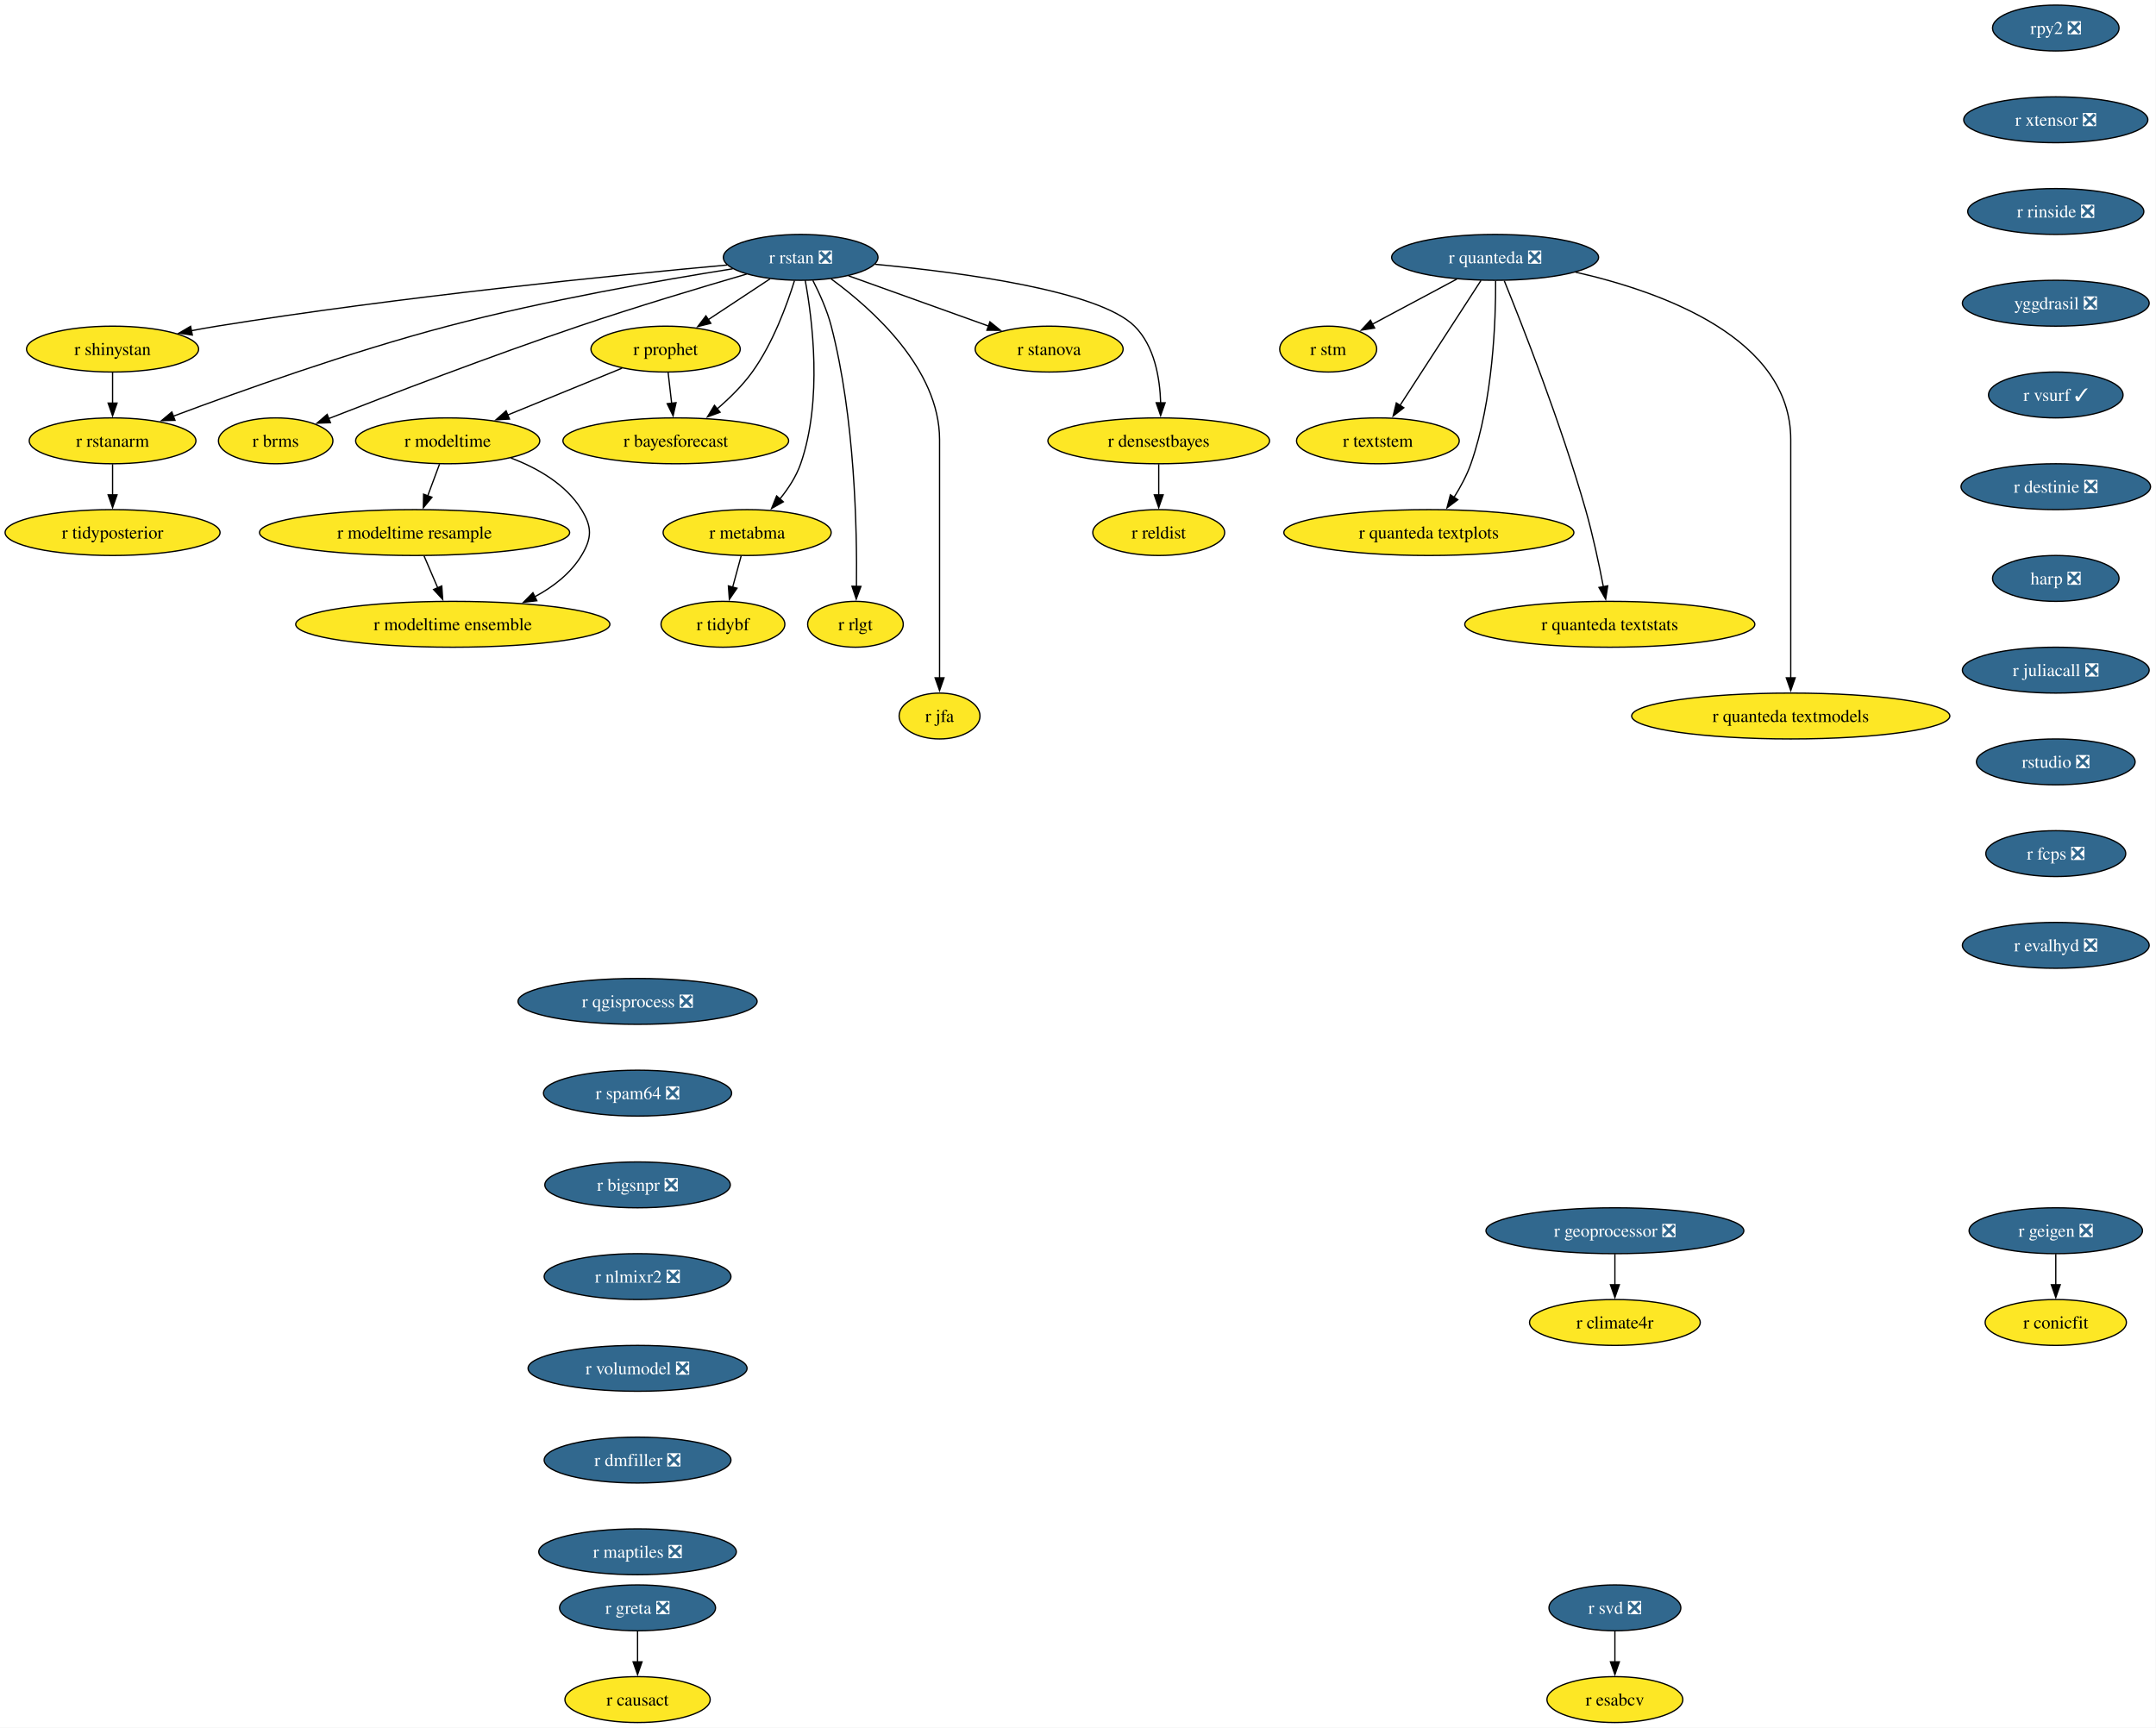
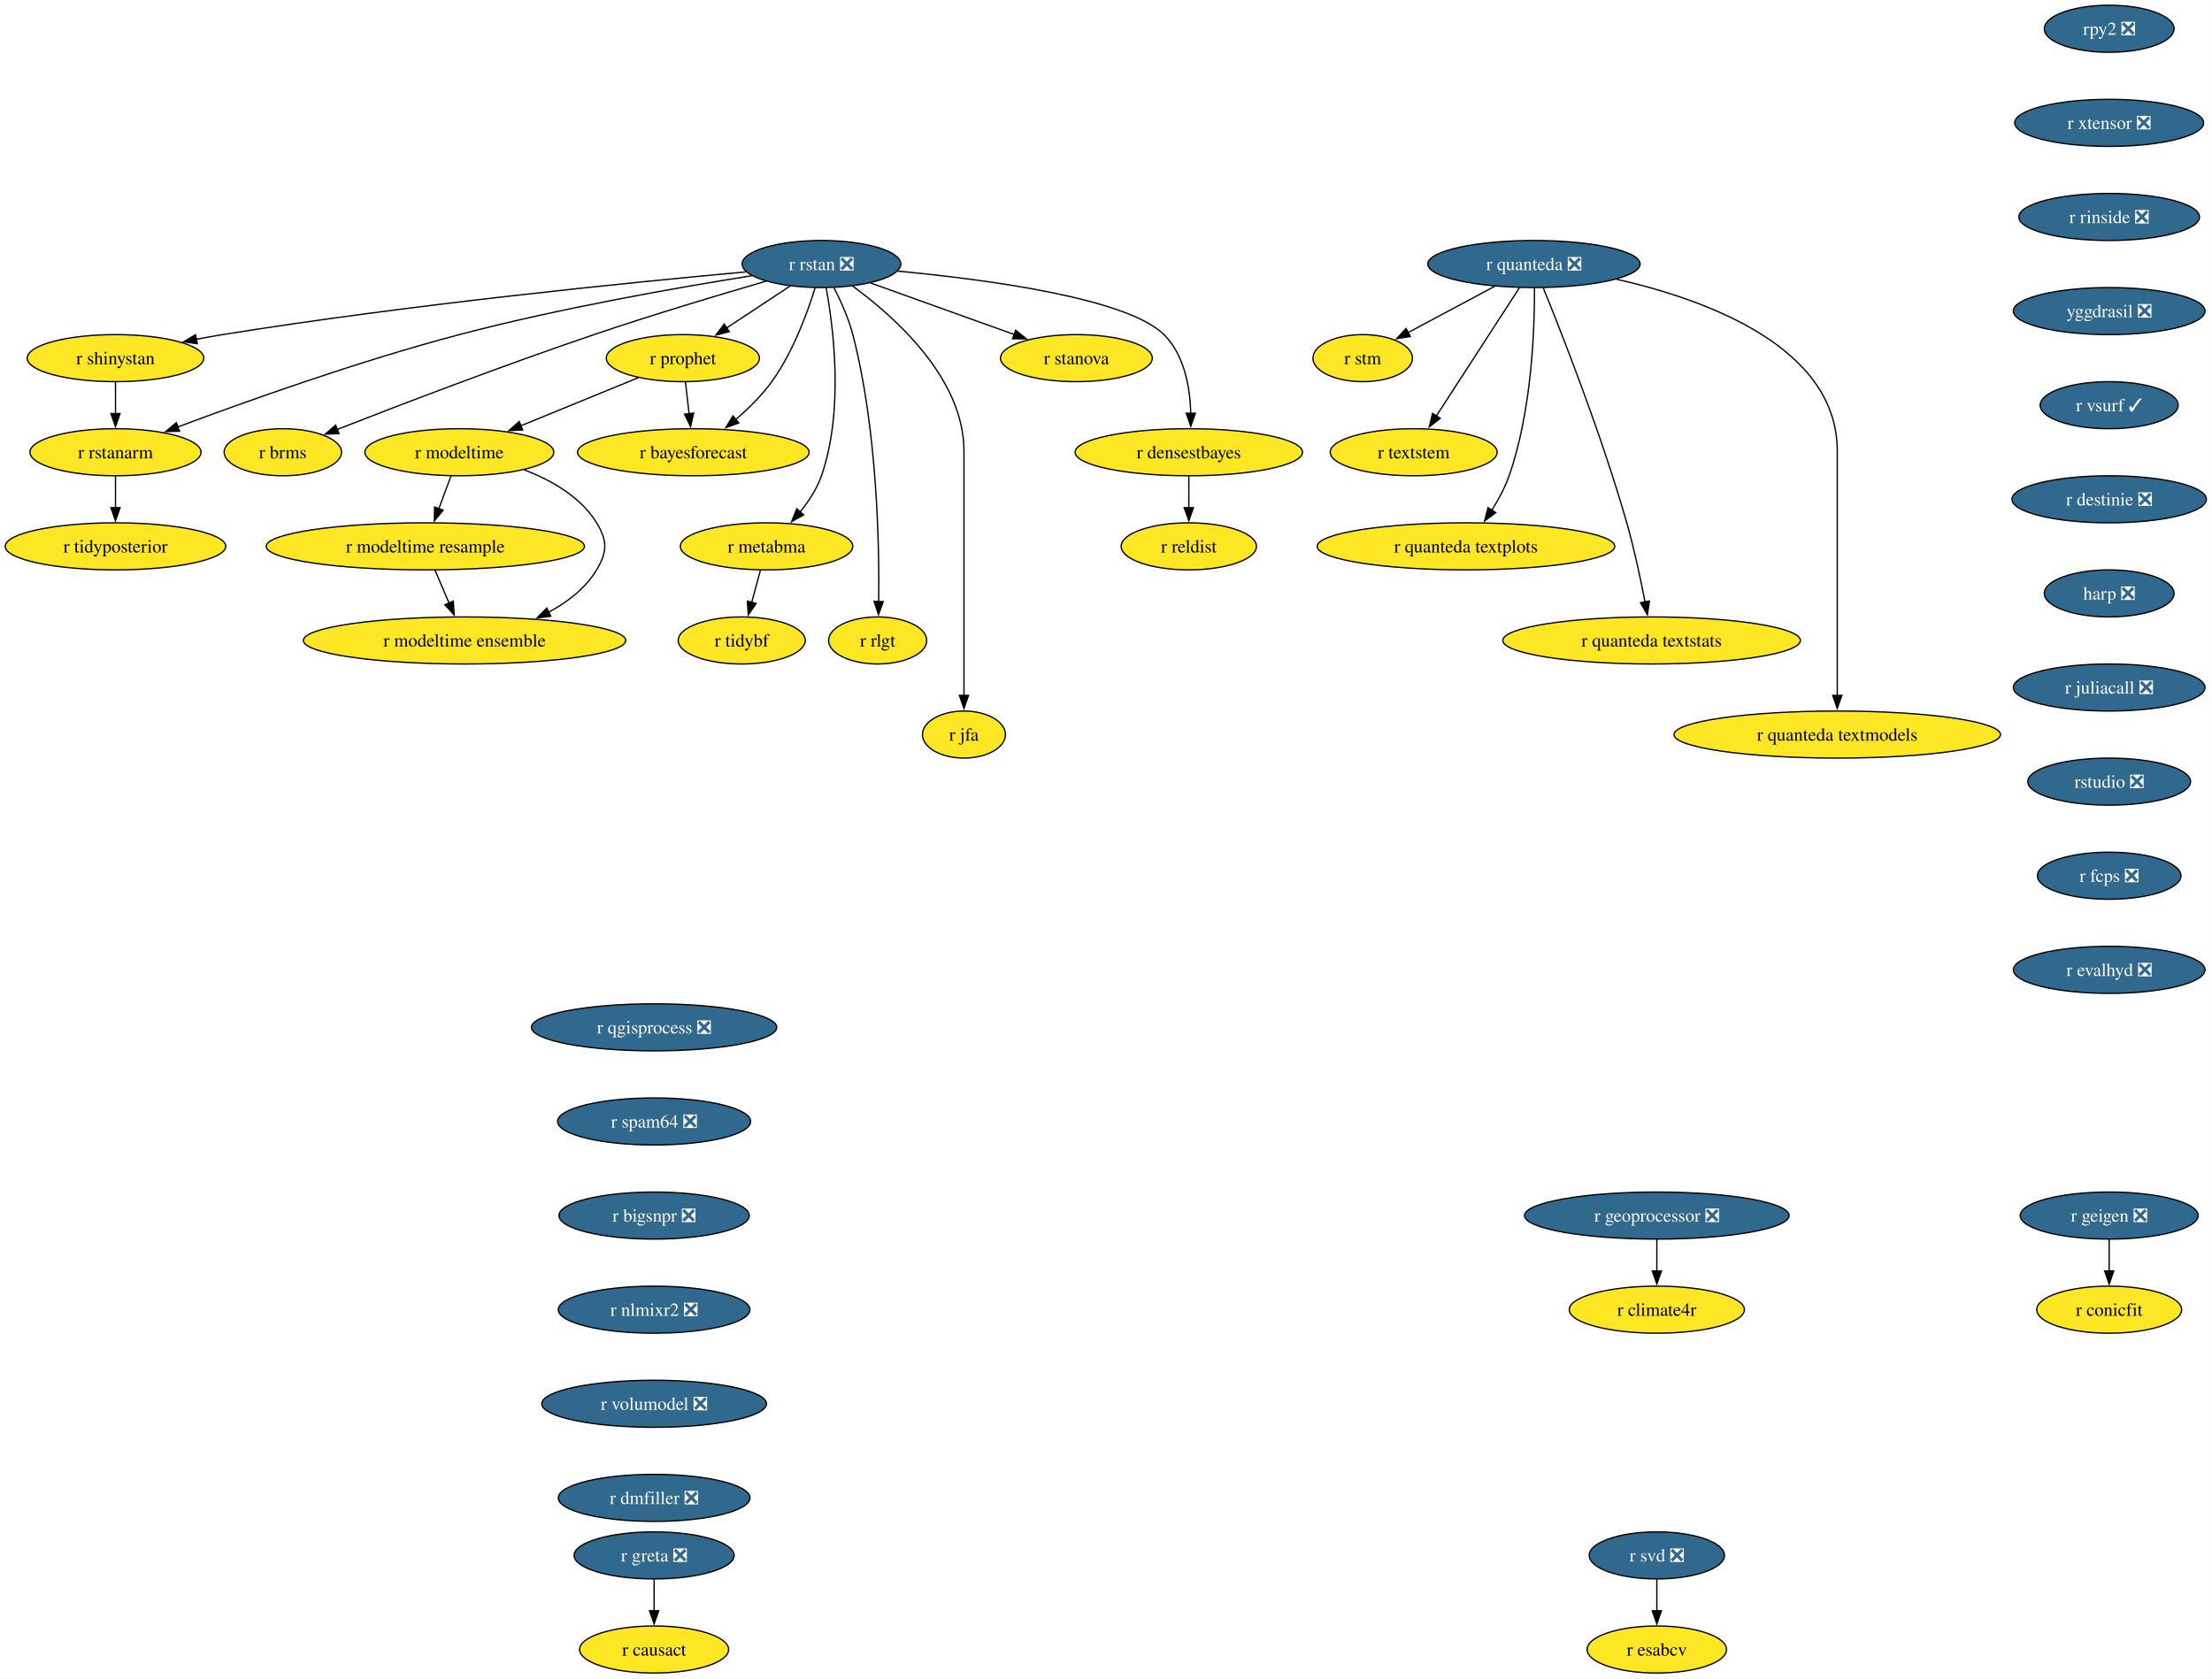
- <svg xmlns="http://www.w3.org/2000/svg" xmlns:xlink="http://www.w3.org/1999/xlink" width="1692pt" height="1356pt" viewBox="0.00 0.00 1692.00 1356.00">
-   <g id="graph0" class="graph" transform="scale(1 1) rotate(0) translate(4 1352)">
-     <polygon fill="white" stroke="none" points="-4,4 -4,-1352 1687.71,-1352 1687.71,4 -4,4" />
+ <svg xmlns="http://www.w3.org/2000/svg" xmlns:xlink="http://www.w3.org/1999/xlink" width="1692pt" height="1284pt" viewBox="0.00 0.00 1692.00 1284.00">
+   <g id="graph0" class="graph" transform="scale(1 1) rotate(0) translate(4 1280)">
+     <polygon fill="white" stroke="none" points="-4,4 -4,-1280 1687.71,-1280 1687.71,4 -4,4" />
    <g id="node1" class="node">
      <g id="a_node1">
        <a xlink:href="https://github.com/conda-forge/r-rstan-feedstock/pull/40" xlink:title="r rstan ❎">
-           <ellipse fill="#31688e" stroke="black" cx="624.35" cy="-1150" rx="60.68" ry="18" />
-           <text xml:space="preserve" text-anchor="middle" x="624.35" y="-1145.33" font-family="Times,serif" font-size="14.00" fill="white">r rstan ❎</text>
+           <ellipse fill="#31688e" stroke="black" cx="624.35" cy="-1078" rx="60.68" ry="18" />
+           <text xml:space="preserve" text-anchor="middle" x="624.35" y="-1073.33" font-family="Times,serif" font-size="14.00" fill="white">r rstan ❎</text>
        </a>
      </g>
    </g>
    <g id="node2" class="node">
      <g id="a_node2">
        <a xlink:href="https://github.com/conda-forge/r-shinystan-feedstock" xlink:title="r shinystan">
-           <ellipse fill="#fde725" stroke="black" cx="84.35" cy="-1078" rx="67.52" ry="18" />
-           <text xml:space="preserve" text-anchor="middle" x="84.35" y="-1073.33" font-family="Times,serif" font-size="14.00">r shinystan</text>
+           <ellipse fill="#fde725" stroke="black" cx="84.35" cy="-1006" rx="67.52" ry="18" />
+           <text xml:space="preserve" text-anchor="middle" x="84.35" y="-1001.33" font-family="Times,serif" font-size="14.00">r shinystan</text>
        </a>
      </g>
    </g>
    <g id="edge1" class="edge">
-       <path fill="none" stroke="black" d="M566.65,-1143.99C479.58,-1136.05 309.58,-1119.09 166.35,-1096 159.67,-1094.92 152.7,-1093.67 145.77,-1092.35" />
-       <polygon fill="black" stroke="black" points="146.94,-1089.01 136.45,-1090.52 145.59,-1095.88 146.94,-1089.01" />
+       <path fill="none" stroke="black" d="M566.65,-1071.99C479.58,-1064.05 309.58,-1047.09 166.35,-1024 159.67,-1022.92 152.7,-1021.67 145.77,-1020.35" />
+       <polygon fill="black" stroke="black" points="146.94,-1017.01 136.45,-1018.52 145.59,-1023.88 146.94,-1017.01" />
    </g>
    <g id="node3" class="node">
      <g id="a_node3">
        <a xlink:href="https://github.com/conda-forge/r-rstanarm-feedstock" xlink:title="r rstanarm">
-           <ellipse fill="#fde725" stroke="black" cx="84.35" cy="-1006" rx="65.41" ry="18" />
-           <text xml:space="preserve" text-anchor="middle" x="84.35" y="-1001.33" font-family="Times,serif" font-size="14.00">r rstanarm</text>
+           <ellipse fill="#fde725" stroke="black" cx="84.35" cy="-934" rx="65.41" ry="18" />
+           <text xml:space="preserve" text-anchor="middle" x="84.35" y="-929.33" font-family="Times,serif" font-size="14.00">r rstanarm</text>
        </a>
      </g>
    </g>
    <g id="edge2" class="edge">
-       <path fill="none" stroke="black" d="M571.02,-1141.03C514.88,-1132.12 424.17,-1116.24 347.35,-1096 270.76,-1075.82 184.14,-1044.88 131.92,-1025.3" />
-       <polygon fill="black" stroke="black" points="133.33,-1022.09 122.73,-1021.84 130.86,-1028.64 133.33,-1022.09" />
+       <path fill="none" stroke="black" d="M571.02,-1069.03C514.88,-1060.12 424.17,-1044.24 347.35,-1024 270.76,-1003.82 184.14,-972.88 131.92,-953.3" />
+       <polygon fill="black" stroke="black" points="133.33,-950.09 122.73,-949.84 130.86,-956.64 133.33,-950.09" />
    </g>
    <g id="node4" class="node">
      <g id="a_node4">
        <a xlink:href="https://github.com/conda-forge/r-brms-feedstock" xlink:title="r brms">
-           <ellipse fill="#fde725" stroke="black" cx="212.35" cy="-1006" rx="44.9" ry="18" />
-           <text xml:space="preserve" text-anchor="middle" x="212.35" y="-1001.33" font-family="Times,serif" font-size="14.00">r brms</text>
+           <ellipse fill="#fde725" stroke="black" cx="212.35" cy="-934" rx="44.9" ry="18" />
+           <text xml:space="preserve" text-anchor="middle" x="212.35" y="-929.33" font-family="Times,serif" font-size="14.00">r brms</text>
        </a>
      </g>
    </g>
    <g id="edge3" class="edge">
-       <path fill="none" stroke="black" d="M581.93,-1136.88C546.55,-1126.58 494.92,-1111.1 450.35,-1096 380.78,-1072.42 301.01,-1041.86 253.75,-1023.37" />
-       <polygon fill="black" stroke="black" points="255.32,-1020.23 244.73,-1019.84 252.76,-1026.75 255.32,-1020.23" />
+       <path fill="none" stroke="black" d="M581.93,-1064.88C546.55,-1054.58 494.92,-1039.1 450.35,-1024 380.78,-1000.42 301.01,-969.86 253.75,-951.37" />
+       <polygon fill="black" stroke="black" points="255.32,-948.23 244.73,-947.84 252.76,-954.75 255.32,-948.23" />
    </g>
    <g id="node5" class="node">
      <g id="a_node5">
        <a xlink:href="https://github.com/conda-forge/r-prophet-feedstock" xlink:title="r prophet">
-           <ellipse fill="#fde725" stroke="black" cx="518.35" cy="-1078" rx="58.57" ry="18" />
-           <text xml:space="preserve" text-anchor="middle" x="518.35" y="-1073.33" font-family="Times,serif" font-size="14.00">r prophet</text>
+           <ellipse fill="#fde725" stroke="black" cx="518.35" cy="-1006" rx="58.57" ry="18" />
+           <text xml:space="preserve" text-anchor="middle" x="518.35" y="-1001.33" font-family="Times,serif" font-size="14.00">r prophet</text>
        </a>
      </g>
    </g>
    <g id="edge4" class="edge">
-       <path fill="none" stroke="black" d="M600.3,-1133.12C585.93,-1123.63 567.47,-1111.44 551.71,-1101.03" />
-       <polygon fill="black" stroke="black" points="553.85,-1098.25 543.57,-1095.66 549.99,-1104.09 553.85,-1098.25" />
+       <path fill="none" stroke="black" d="M600.3,-1061.12C585.93,-1051.63 567.47,-1039.44 551.71,-1029.03" />
+       <polygon fill="black" stroke="black" points="553.85,-1026.25 543.57,-1023.66 549.99,-1032.09 553.85,-1026.25" />
    </g>
    <g id="node6" class="node">
      <g id="a_node6">
        <a xlink:href="https://github.com/conda-forge/r-metabma-feedstock" xlink:title="r metabma">
-           <ellipse fill="#fde725" stroke="black" cx="582.35" cy="-934" rx="65.94" ry="18" />
-           <text xml:space="preserve" text-anchor="middle" x="582.35" y="-929.33" font-family="Times,serif" font-size="14.00">r metabma</text>
+           <ellipse fill="#fde725" stroke="black" cx="582.35" cy="-862" rx="65.94" ry="18" />
+           <text xml:space="preserve" text-anchor="middle" x="582.35" y="-857.33" font-family="Times,serif" font-size="14.00">r metabma</text>
        </a>
      </g>
    </g>
    <g id="edge5" class="edge">
-       <path fill="none" stroke="black" d="M627.92,-1131.94C633.45,-1101.87 641.72,-1037.89 624.35,-988 620.87,-978.01 614.64,-968.49 608.03,-960.34" />
-       <polygon fill="black" stroke="black" points="610.74,-958.13 601.52,-952.91 605.48,-962.74 610.74,-958.13" />
+       <path fill="none" stroke="black" d="M627.92,-1059.94C633.45,-1029.87 641.72,-965.89 624.35,-916 620.87,-906.01 614.64,-896.49 608.03,-888.34" />
+       <polygon fill="black" stroke="black" points="610.74,-886.13 601.52,-880.91 605.48,-890.74 610.74,-886.13" />
    </g>
    <g id="node7" class="node">
      <g id="a_node7">
        <a xlink:href="https://github.com/conda-forge/r-rlgt-feedstock" xlink:title="r rlgt">
-           <ellipse fill="#fde725" stroke="black" cx="667.35" cy="-862" rx="37.53" ry="18" />
-           <text xml:space="preserve" text-anchor="middle" x="667.35" y="-857.33" font-family="Times,serif" font-size="14.00">r rlgt</text>
+           <ellipse fill="#fde725" stroke="black" cx="667.35" cy="-790" rx="37.53" ry="18" />
+           <text xml:space="preserve" text-anchor="middle" x="667.35" y="-785.33" font-family="Times,serif" font-size="14.00">r rlgt</text>
        </a>
      </g>
    </g>
    <g id="edge6" class="edge">
-       <path fill="none" stroke="black" d="M633.92,-1131.89C639.11,-1121.77 645.11,-1108.52 648.35,-1096 666.95,-1024.17 668.67,-936.11 668.14,-891.63" />
-       <polygon fill="black" stroke="black" points="671.64,-891.74 667.97,-881.8 664.64,-891.86 671.64,-891.74" />
+       <path fill="none" stroke="black" d="M633.92,-1059.89C639.11,-1049.77 645.11,-1036.52 648.35,-1024 666.95,-952.17 668.67,-864.11 668.14,-819.63" />
+       <polygon fill="black" stroke="black" points="671.64,-819.74 667.97,-809.8 664.64,-819.86 671.64,-819.74" />
    </g>
    <g id="node8" class="node">
      <g id="a_node8">
        <a xlink:href="https://github.com/conda-forge/r-bayesforecast-feedstock" xlink:title="r bayesforecast">
-           <ellipse fill="#fde725" stroke="black" cx="526.35" cy="-1006" rx="88.56" ry="18" />
-           <text xml:space="preserve" text-anchor="middle" x="526.35" y="-1001.33" font-family="Times,serif" font-size="14.00">r bayesforecast</text>
+           <ellipse fill="#fde725" stroke="black" cx="526.35" cy="-934" rx="88.56" ry="18" />
+           <text xml:space="preserve" text-anchor="middle" x="526.35" y="-929.33" font-family="Times,serif" font-size="14.00">r bayesforecast</text>
        </a>
      </g>
    </g>
    <g id="edge7" class="edge">
-       <path fill="none" stroke="black" d="M619.51,-1131.78C613.68,-1112.95 602.58,-1082.47 586.35,-1060 578.69,-1049.39 568.55,-1039.41 558.78,-1031.04" />
-       <polygon fill="black" stroke="black" points="561.12,-1028.43 551.18,-1024.79 556.68,-1033.84 561.12,-1028.43" />
+       <path fill="none" stroke="black" d="M619.51,-1059.78C613.68,-1040.95 602.58,-1010.47 586.35,-988 578.69,-977.39 568.55,-967.41 558.78,-959.04" />
+       <polygon fill="black" stroke="black" points="561.12,-956.43 551.18,-952.79 556.68,-961.84 561.12,-956.43" />
    </g>
    <g id="node9" class="node">
      <g id="a_node9">
        <a xlink:href="https://github.com/conda-forge/r-jfa-feedstock" xlink:title="r jfa">
-           <ellipse fill="#fde725" stroke="black" cx="733.35" cy="-790" rx="31.74" ry="18" />
-           <text xml:space="preserve" text-anchor="middle" x="733.35" y="-785.33" font-family="Times,serif" font-size="14.00">r jfa</text>
+           <ellipse fill="#fde725" stroke="black" cx="733.35" cy="-718" rx="31.74" ry="18" />
+           <text xml:space="preserve" text-anchor="middle" x="733.35" y="-713.33" font-family="Times,serif" font-size="14.00">r jfa</text>
        </a>
      </g>
    </g>
    <g id="edge8" class="edge">
-       <path fill="none" stroke="black" d="M648.27,-1133.09C680.36,-1109.63 733.35,-1062.47 733.35,-1007 733.35,-1007 733.35,-1007 733.35,-933 733.35,-893.74 733.35,-848.38 733.35,-819.69" />
-       <polygon fill="black" stroke="black" points="736.85,-820 733.35,-810 729.85,-820 736.85,-820" />
+       <path fill="none" stroke="black" d="M648.27,-1061.09C680.36,-1037.63 733.35,-990.47 733.35,-935 733.35,-935 733.35,-935 733.35,-861 733.35,-821.74 733.35,-776.38 733.35,-747.69" />
+       <polygon fill="black" stroke="black" points="736.85,-748 733.35,-738 729.85,-748 736.85,-748" />
    </g>
    <g id="node10" class="node">
      <g id="a_node10">
        <a xlink:href="https://github.com/conda-forge/r-stanova-feedstock" xlink:title="r stanova">
-           <ellipse fill="#fde725" stroke="black" cx="819.35" cy="-1078" rx="58.05" ry="18" />
-           <text xml:space="preserve" text-anchor="middle" x="819.35" y="-1073.33" font-family="Times,serif" font-size="14.00">r stanova</text>
+           <ellipse fill="#fde725" stroke="black" cx="819.35" cy="-1006" rx="58.05" ry="18" />
+           <text xml:space="preserve" text-anchor="middle" x="819.35" y="-1001.33" font-family="Times,serif" font-size="14.00">r stanova</text>
        </a>
      </g>
    </g>
    <g id="edge9" class="edge">
-       <path fill="none" stroke="black" d="M661.95,-1135.5C693.31,-1124.25 738.16,-1108.15 771.97,-1096.01" />
-       <polygon fill="black" stroke="black" points="772.88,-1099.4 781.11,-1092.73 770.51,-1092.81 772.88,-1099.4" />
+       <path fill="none" stroke="black" d="M661.95,-1063.5C693.31,-1052.25 738.16,-1036.15 771.97,-1024.01" />
+       <polygon fill="black" stroke="black" points="772.88,-1027.4 781.11,-1020.73 770.51,-1020.81 772.88,-1027.4" />
    </g>
    <g id="node11" class="node">
      <g id="a_node11">
        <a xlink:href="https://github.com/conda-forge/r-densestbayes-feedstock" xlink:title="r densestbayes">
-           <ellipse fill="#fde725" stroke="black" cx="905.35" cy="-1006" rx="86.98" ry="18" />
-           <text xml:space="preserve" text-anchor="middle" x="905.35" y="-1001.33" font-family="Times,serif" font-size="14.00">r densestbayes</text>
+           <ellipse fill="#fde725" stroke="black" cx="905.35" cy="-934" rx="86.98" ry="18" />
+           <text xml:space="preserve" text-anchor="middle" x="905.35" y="-929.33" font-family="Times,serif" font-size="14.00">r densestbayes</text>
        </a>
      </g>
    </g>
    <g id="edge10" class="edge">
-       <path fill="none" stroke="black" d="M682.79,-1144.55C751.04,-1138.14 858.19,-1123.87 886.35,-1096 902.07,-1080.45 906.28,-1055.3 906.87,-1035.7" />
-       <polygon fill="black" stroke="black" points="910.37,-1035.85 906.84,-1025.86 903.37,-1035.87 910.37,-1035.85" />
+       <path fill="none" stroke="black" d="M682.79,-1072.55C751.04,-1066.14 858.19,-1051.87 886.35,-1024 902.07,-1008.45 906.28,-983.3 906.87,-963.7" />
+       <polygon fill="black" stroke="black" points="910.37,-963.85 906.84,-953.86 903.37,-963.87 910.37,-963.85" />
    </g>
    <g id="edge11" class="edge">
-       <path fill="none" stroke="black" d="M84.35,-1059.7C84.35,-1052.41 84.35,-1043.73 84.35,-1035.54" />
-       <polygon fill="black" stroke="black" points="87.85,-1035.62 84.35,-1025.62 80.85,-1035.62 87.85,-1035.62" />
+       <path fill="none" stroke="black" d="M84.35,-987.7C84.35,-980.41 84.35,-971.73 84.35,-963.54" />
+       <polygon fill="black" stroke="black" points="87.85,-963.62 84.35,-953.62 80.85,-963.62 87.85,-963.62" />
    </g>
    <g id="node12" class="node">
      <g id="a_node12">
        <a xlink:href="https://github.com/conda-forge/r-tidyposterior-feedstock" xlink:title="r tidyposterior">
-           <ellipse fill="#fde725" stroke="black" cx="84.35" cy="-934" rx="84.35" ry="18" />
-           <text xml:space="preserve" text-anchor="middle" x="84.35" y="-929.33" font-family="Times,serif" font-size="14.00">r tidyposterior</text>
+           <ellipse fill="#fde725" stroke="black" cx="84.35" cy="-862" rx="84.35" ry="18" />
+           <text xml:space="preserve" text-anchor="middle" x="84.35" y="-857.33" font-family="Times,serif" font-size="14.00">r tidyposterior</text>
        </a>
      </g>
    </g>
    <g id="edge12" class="edge">
-       <path fill="none" stroke="black" d="M84.35,-987.7C84.35,-980.41 84.35,-971.73 84.35,-963.54" />
-       <polygon fill="black" stroke="black" points="87.85,-963.62 84.35,-953.62 80.85,-963.62 87.85,-963.62" />
+       <path fill="none" stroke="black" d="M84.35,-915.7C84.35,-908.41 84.35,-899.73 84.35,-891.54" />
+       <polygon fill="black" stroke="black" points="87.85,-891.62 84.35,-881.62 80.85,-891.62 87.85,-891.62" />
    </g>
    <g id="edge13" class="edge">
-       <path fill="none" stroke="black" d="M520.33,-1059.7C521.16,-1052.41 522.16,-1043.73 523.09,-1035.54" />
-       <polygon fill="black" stroke="black" points="526.57,-1035.94 524.23,-1025.61 519.61,-1035.15 526.57,-1035.94" />
+       <path fill="none" stroke="black" d="M520.33,-987.7C521.16,-980.41 522.16,-971.73 523.09,-963.54" />
+       <polygon fill="black" stroke="black" points="526.57,-963.94 524.23,-953.61 519.61,-963.15 526.57,-963.94" />
    </g>
    <g id="node13" class="node">
      <g id="a_node13">
        <a xlink:href="https://github.com/conda-forge/r-modeltime-feedstock" xlink:title="r modeltime">
-           <ellipse fill="#fde725" stroke="black" cx="347.35" cy="-1006" rx="72.25" ry="18" />
-           <text xml:space="preserve" text-anchor="middle" x="347.35" y="-1001.33" font-family="Times,serif" font-size="14.00">r modeltime</text>
+           <ellipse fill="#fde725" stroke="black" cx="347.35" cy="-934" rx="72.25" ry="18" />
+           <text xml:space="preserve" text-anchor="middle" x="347.35" y="-929.33" font-family="Times,serif" font-size="14.00">r modeltime</text>
        </a>
      </g>
    </g>
    <g id="edge14" class="edge">
-       <path fill="none" stroke="black" d="M484.16,-1063C458.41,-1052.46 422.79,-1037.88 394.36,-1026.24" />
-       <polygon fill="black" stroke="black" points="395.83,-1023.06 385.25,-1022.51 393.18,-1029.54 395.83,-1023.06" />
+       <path fill="none" stroke="black" d="M484.16,-991C458.41,-980.46 422.79,-965.88 394.36,-954.24" />
+       <polygon fill="black" stroke="black" points="395.83,-951.06 385.25,-950.51 393.18,-957.54 395.83,-951.06" />
    </g>
    <g id="node14" class="node">
      <g id="a_node14">
        <a xlink:href="https://github.com/conda-forge/r-tidybf-feedstock" xlink:title="r tidybf">
-           <ellipse fill="#fde725" stroke="black" cx="563.35" cy="-862" rx="48.58" ry="18" />
-           <text xml:space="preserve" text-anchor="middle" x="563.35" y="-857.33" font-family="Times,serif" font-size="14.00">r tidybf</text>
+           <ellipse fill="#fde725" stroke="black" cx="563.35" cy="-790" rx="48.58" ry="18" />
+           <text xml:space="preserve" text-anchor="middle" x="563.35" y="-785.33" font-family="Times,serif" font-size="14.00">r tidybf</text>
        </a>
      </g>
    </g>
    <g id="edge15" class="edge">
-       <path fill="none" stroke="black" d="M577.66,-915.7C575.63,-908.24 573.21,-899.32 570.94,-890.97" />
-       <polygon fill="black" stroke="black" points="574.39,-890.3 568.39,-881.57 567.63,-892.13 574.39,-890.3" />
+       <path fill="none" stroke="black" d="M577.66,-843.7C575.63,-836.24 573.21,-827.32 570.94,-818.97" />
+       <polygon fill="black" stroke="black" points="574.39,-818.3 568.39,-809.57 567.63,-820.13 574.39,-818.3" />
    </g>
    <g id="node15" class="node">
      <g id="a_node15">
        <a xlink:href="https://github.com/conda-forge/r-reldist-feedstock" xlink:title="r reldist">
-           <ellipse fill="#fde725" stroke="black" cx="905.35" cy="-934" rx="51.74" ry="18" />
-           <text xml:space="preserve" text-anchor="middle" x="905.35" y="-929.33" font-family="Times,serif" font-size="14.00">r reldist</text>
+           <ellipse fill="#fde725" stroke="black" cx="905.35" cy="-862" rx="51.74" ry="18" />
+           <text xml:space="preserve" text-anchor="middle" x="905.35" y="-857.33" font-family="Times,serif" font-size="14.00">r reldist</text>
        </a>
      </g>
    </g>
    <g id="edge16" class="edge">
-       <path fill="none" stroke="black" d="M905.35,-987.7C905.35,-980.41 905.35,-971.73 905.35,-963.54" />
-       <polygon fill="black" stroke="black" points="908.85,-963.62 905.35,-953.62 901.85,-963.62 908.85,-963.62" />
+       <path fill="none" stroke="black" d="M905.35,-915.7C905.35,-908.41 905.35,-899.73 905.35,-891.54" />
+       <polygon fill="black" stroke="black" points="908.85,-891.62 905.35,-881.62 901.85,-891.62 908.85,-891.62" />
    </g>
    <g id="node30" class="node">
      <g id="a_node30">
        <a xlink:href="https://github.com/conda-forge/r-modeltime.resample-feedstock" xlink:title="r modeltime resample">
-           <ellipse fill="#fde725" stroke="black" cx="321.35" cy="-934" rx="121.71" ry="18" />
-           <text xml:space="preserve" text-anchor="middle" x="321.35" y="-929.33" font-family="Times,serif" font-size="14.00">r modeltime resample</text>
+           <ellipse fill="#fde725" stroke="black" cx="321.35" cy="-862" rx="121.71" ry="18" />
+           <text xml:space="preserve" text-anchor="middle" x="321.35" y="-857.33" font-family="Times,serif" font-size="14.00">r modeltime resample</text>
        </a>
      </g>
    </g>
    <g id="edge27" class="edge">
-       <path fill="none" stroke="black" d="M340.93,-987.7C338.12,-980.15 334.77,-971.12 331.63,-962.68" />
-       <polygon fill="black" stroke="black" points="335,-961.68 328.23,-953.52 328.43,-964.12 335,-961.68" />
+       <path fill="none" stroke="black" d="M340.93,-915.7C338.12,-908.15 334.77,-899.12 331.63,-890.68" />
+       <polygon fill="black" stroke="black" points="335,-889.68 328.23,-881.52 328.43,-892.12 335,-889.68" />
    </g>
    <g id="node31" class="node">
      <g id="a_node31">
        <a xlink:href="https://github.com/conda-forge/r-modeltime.ensemble-feedstock" xlink:title="r modeltime ensemble">
-           <ellipse fill="#fde725" stroke="black" cx="351.35" cy="-862" rx="123.29" ry="18" />
-           <text xml:space="preserve" text-anchor="middle" x="351.35" y="-857.33" font-family="Times,serif" font-size="14.00">r modeltime ensemble</text>
+           <ellipse fill="#fde725" stroke="black" cx="351.35" cy="-790" rx="123.29" ry="18" />
+           <text xml:space="preserve" text-anchor="middle" x="351.35" y="-785.33" font-family="Times,serif" font-size="14.00">r modeltime ensemble</text>
        </a>
      </g>
    </g>
    <g id="edge28" class="edge">
-       <path fill="none" stroke="black" d="M396.9,-992.57C417.8,-984.61 440.1,-971.91 452.35,-952 460.74,-938.37 460.63,-929.69 452.35,-916 443.82,-901.89 430.15,-891.35 415.59,-883.55" />
-       <polygon fill="black" stroke="black" points="417.3,-880.49 406.78,-879.24 414.23,-886.78 417.3,-880.49" />
+       <path fill="none" stroke="black" d="M396.9,-920.57C417.8,-912.61 440.1,-899.91 452.35,-880 460.74,-866.37 460.63,-857.69 452.35,-844 443.82,-829.89 430.15,-819.35 415.59,-811.55" />
+       <polygon fill="black" stroke="black" points="417.3,-808.49 406.78,-807.24 414.23,-814.78 417.3,-808.49" />
    </g>
    <g id="node16" class="node">
      <g id="a_node16">
        <a xlink:href="https://github.com/conda-forge/r-svd-feedstock/pull/24" xlink:title="r svd ❎">
          <ellipse fill="#31688e" stroke="black" cx="1263.35" cy="-90" rx="51.74" ry="18" />
          <text xml:space="preserve" text-anchor="middle" x="1263.35" y="-85.33" font-family="Times,serif" font-size="14.00" fill="white">r svd ❎</text>
        </a>
      </g>
    </g>
    <g id="node17" class="node">
      <g id="a_node17">
        <a xlink:href="https://github.com/conda-forge/r-esabcv-feedstock" xlink:title="r esabcv">
          <ellipse fill="#fde725" stroke="black" cx="1263.35" cy="-18" rx="53.31" ry="18" />
          <text xml:space="preserve" text-anchor="middle" x="1263.35" y="-13.32" font-family="Times,serif" font-size="14.00">r esabcv</text>
        </a>
      </g>
    </g>
    <g id="edge17" class="edge">
      <path fill="none" stroke="black" d="M1263.35,-71.7C1263.35,-64.41 1263.35,-55.73 1263.35,-47.54" />
      <polygon fill="black" stroke="black" points="1266.85,-47.62 1263.35,-37.62 1259.85,-47.62 1266.85,-47.62" />
    </g>
    <g id="node18" class="node">
      <g id="a_node18">
        <a xlink:href="https://github.com/conda-forge/rpy2-feedstock/pull/140" xlink:title="rpy2 ❎">
-           <ellipse fill="#31688e" stroke="black" cx="1609.35" cy="-1330" rx="49.63" ry="18" />
-           <text xml:space="preserve" text-anchor="middle" x="1609.35" y="-1325.33" font-family="Times,serif" font-size="14.00" fill="white">rpy2 ❎</text>
+           <ellipse fill="#31688e" stroke="black" cx="1609.35" cy="-1258" rx="49.63" ry="18" />
+           <text xml:space="preserve" text-anchor="middle" x="1609.35" y="-1253.33" font-family="Times,serif" font-size="14.00" fill="white">rpy2 ❎</text>
        </a>
      </g>
    </g>
    <g id="node19" class="node">
      <g id="a_node19">
        <a xlink:href="https://github.com/conda-forge/r-xtensor-feedstock/pull/26" xlink:title="r xtensor ❎">
-           <ellipse fill="#31688e" stroke="black" cx="1609.35" cy="-1258" rx="72.25" ry="18" />
-           <text xml:space="preserve" text-anchor="middle" x="1609.35" y="-1253.33" font-family="Times,serif" font-size="14.00" fill="white">r xtensor ❎</text>
+           <ellipse fill="#31688e" stroke="black" cx="1609.35" cy="-1186" rx="72.25" ry="18" />
+           <text xml:space="preserve" text-anchor="middle" x="1609.35" y="-1181.33" font-family="Times,serif" font-size="14.00" fill="white">r xtensor ❎</text>
        </a>
      </g>
    </g>
    <g id="node28" class="node">
      <g id="a_node28">
        <a xlink:href="https://github.com/conda-forge/r-rinside-feedstock/pull/14" xlink:title="r rinside ❎">
-           <ellipse fill="#31688e" stroke="black" cx="1609.35" cy="-1186" rx="69.1" ry="18" />
-           <text xml:space="preserve" text-anchor="middle" x="1609.35" y="-1181.33" font-family="Times,serif" font-size="14.00" fill="white">r rinside ❎</text>
+           <ellipse fill="#31688e" stroke="black" cx="1609.35" cy="-1114" rx="69.1" ry="18" />
+           <text xml:space="preserve" text-anchor="middle" x="1609.35" y="-1109.33" font-family="Times,serif" font-size="14.00" fill="white">r rinside ❎</text>
        </a>
      </g>
    </g>
    <g id="node20" class="node">
      <g id="a_node20">
        <a xlink:href="https://github.com/conda-forge/r-geigen-feedstock/pull/14" xlink:title="r geigen ❎">
-           <ellipse fill="#31688e" stroke="black" cx="1609.35" cy="-386" rx="68.04" ry="18" />
-           <text xml:space="preserve" text-anchor="middle" x="1609.35" y="-381.32" font-family="Times,serif" font-size="14.00" fill="white">r geigen ❎</text>
+           <ellipse fill="#31688e" stroke="black" cx="1609.35" cy="-350" rx="68.04" ry="18" />
+           <text xml:space="preserve" text-anchor="middle" x="1609.35" y="-345.32" font-family="Times,serif" font-size="14.00" fill="white">r geigen ❎</text>
        </a>
      </g>
    </g>
    <g id="node21" class="node">
      <g id="a_node21">
        <a xlink:href="https://github.com/conda-forge/r-conicfit-feedstock" xlink:title="r conicfit">
-           <ellipse fill="#fde725" stroke="black" cx="1609.35" cy="-314" rx="55.42" ry="18" />
-           <text xml:space="preserve" text-anchor="middle" x="1609.35" y="-309.32" font-family="Times,serif" font-size="14.00">r conicfit</text>
+           <ellipse fill="#fde725" stroke="black" cx="1609.35" cy="-278" rx="55.42" ry="18" />
+           <text xml:space="preserve" text-anchor="middle" x="1609.35" y="-273.32" font-family="Times,serif" font-size="14.00">r conicfit</text>
        </a>
      </g>
    </g>
    <g id="edge19" class="edge">
-       <path fill="none" stroke="black" d="M1609.35,-367.7C1609.35,-360.41 1609.35,-351.73 1609.35,-343.54" />
-       <polygon fill="black" stroke="black" points="1612.85,-343.62 1609.35,-333.62 1605.85,-343.62 1612.85,-343.62" />
+       <path fill="none" stroke="black" d="M1609.35,-331.7C1609.35,-324.41 1609.35,-315.73 1609.35,-307.54" />
+       <polygon fill="black" stroke="black" points="1612.85,-307.62 1609.35,-297.62 1605.85,-307.62 1612.85,-307.62" />
    </g>
    <g id="node22" class="node">
      <g id="a_node22">
        <a xlink:href="https://github.com/conda-forge/r-quanteda-feedstock/pull/44" xlink:title="r quanteda ❎">
-           <ellipse fill="#31688e" stroke="black" cx="1169.35" cy="-1150" rx="81.2" ry="18" />
-           <text xml:space="preserve" text-anchor="middle" x="1169.35" y="-1145.33" font-family="Times,serif" font-size="14.00" fill="white">r quanteda ❎</text>
+           <ellipse fill="#31688e" stroke="black" cx="1169.35" cy="-1078" rx="81.2" ry="18" />
+           <text xml:space="preserve" text-anchor="middle" x="1169.35" y="-1073.33" font-family="Times,serif" font-size="14.00" fill="white">r quanteda ❎</text>
        </a>
      </g>
    </g>
    <g id="node23" class="node">
      <g id="a_node23">
        <a xlink:href="https://github.com/conda-forge/r-stm-feedstock" xlink:title="r stm">
-           <ellipse fill="#fde725" stroke="black" cx="1038.35" cy="-1078" rx="38.06" ry="18" />
-           <text xml:space="preserve" text-anchor="middle" x="1038.35" y="-1073.33" font-family="Times,serif" font-size="14.00">r stm</text>
+           <ellipse fill="#fde725" stroke="black" cx="1038.35" cy="-1006" rx="38.06" ry="18" />
+           <text xml:space="preserve" text-anchor="middle" x="1038.35" y="-1001.33" font-family="Times,serif" font-size="14.00">r stm</text>
        </a>
      </g>
    </g>
    <g id="edge20" class="edge">
-       <path fill="none" stroke="black" d="M1139.3,-1132.94C1119.52,-1122.37 1093.58,-1108.51 1072.95,-1097.49" />
-       <polygon fill="black" stroke="black" points="1074.81,-1094.51 1064.34,-1092.88 1071.51,-1100.68 1074.81,-1094.51" />
+       <path fill="none" stroke="black" d="M1139.3,-1060.94C1119.52,-1050.37 1093.58,-1036.51 1072.95,-1025.49" />
+       <polygon fill="black" stroke="black" points="1074.81,-1022.51 1064.34,-1020.88 1071.51,-1028.68 1074.81,-1022.51" />
    </g>
    <g id="node24" class="node">
      <g id="a_node24">
        <a xlink:href="https://github.com/conda-forge/r-textstem-feedstock" xlink:title="r textstem">
-           <ellipse fill="#fde725" stroke="black" cx="1077.35" cy="-1006" rx="63.84" ry="18" />
-           <text xml:space="preserve" text-anchor="middle" x="1077.35" y="-1001.33" font-family="Times,serif" font-size="14.00">r textstem</text>
+           <ellipse fill="#fde725" stroke="black" cx="1077.35" cy="-934" rx="63.84" ry="18" />
+           <text xml:space="preserve" text-anchor="middle" x="1077.35" y="-929.33" font-family="Times,serif" font-size="14.00">r textstem</text>
        </a>
      </g>
    </g>
    <g id="edge21" class="edge">
-       <path fill="none" stroke="black" d="M1158.26,-1131.87C1142.44,-1107.46 1113.26,-1062.43 1094.61,-1033.64" />
-       <polygon fill="black" stroke="black" points="1097.69,-1031.95 1089.31,-1025.46 1091.81,-1035.76 1097.69,-1031.95" />
+       <path fill="none" stroke="black" d="M1158.26,-1059.87C1142.44,-1035.46 1113.26,-990.43 1094.61,-961.64" />
+       <polygon fill="black" stroke="black" points="1097.69,-959.95 1089.31,-953.46 1091.81,-963.76 1097.69,-959.95" />
    </g>
    <g id="node25" class="node">
      <g id="a_node25">
        <a xlink:href="https://github.com/conda-forge/r-quanteda.textplots-feedstock" xlink:title="r quanteda textplots">
-           <ellipse fill="#fde725" stroke="black" cx="1117.35" cy="-934" rx="113.82" ry="18" />
-           <text xml:space="preserve" text-anchor="middle" x="1117.35" y="-929.33" font-family="Times,serif" font-size="14.00">r quanteda textplots</text>
+           <ellipse fill="#fde725" stroke="black" cx="1117.35" cy="-862" rx="113.82" ry="18" />
+           <text xml:space="preserve" text-anchor="middle" x="1117.35" y="-857.33" font-family="Times,serif" font-size="14.00">r quanteda textplots</text>
        </a>
      </g>
    </g>
    <g id="edge22" class="edge">
-       <path fill="none" stroke="black" d="M1169.75,-1131.53C1169.9,-1101.36 1167.86,-1037.93 1150.35,-988 1147.14,-978.84 1142.14,-969.6 1136.99,-961.46" />
-       <polygon fill="black" stroke="black" points="1140.06,-959.76 1131.59,-953.41 1134.25,-963.66 1140.06,-959.76" />
+       <path fill="none" stroke="black" d="M1169.75,-1059.53C1169.9,-1029.36 1167.86,-965.93 1150.35,-916 1147.14,-906.84 1142.14,-897.6 1136.99,-889.46" />
+       <polygon fill="black" stroke="black" points="1140.06,-887.76 1131.59,-881.41 1134.25,-891.66 1140.06,-887.76" />
    </g>
    <g id="node26" class="node">
      <g id="a_node26">
        <a xlink:href="https://github.com/conda-forge/r-quanteda.textstats-feedstock" xlink:title="r quanteda textstats">
-           <ellipse fill="#fde725" stroke="black" cx="1259.35" cy="-862" rx="113.82" ry="18" />
-           <text xml:space="preserve" text-anchor="middle" x="1259.35" y="-857.33" font-family="Times,serif" font-size="14.00">r quanteda textstats</text>
+           <ellipse fill="#fde725" stroke="black" cx="1259.35" cy="-790" rx="113.82" ry="18" />
+           <text xml:space="preserve" text-anchor="middle" x="1259.35" y="-785.33" font-family="Times,serif" font-size="14.00">r quanteda textstats</text>
        </a>
      </g>
    </g>
    <g id="edge23" class="edge">
-       <path fill="none" stroke="black" d="M1176.53,-1131.6C1190.36,-1097.58 1221.04,-1019.64 1240.35,-952 1246.06,-932 1250.92,-909.04 1254.3,-891.45" />
-       <polygon fill="black" stroke="black" points="1257.72,-892.19 1256.11,-881.72 1250.84,-890.91 1257.72,-892.19" />
+       <path fill="none" stroke="black" d="M1176.53,-1059.6C1190.36,-1025.58 1221.04,-947.64 1240.35,-880 1246.06,-860 1250.92,-837.04 1254.3,-819.45" />
+       <polygon fill="black" stroke="black" points="1257.72,-820.19 1256.11,-809.72 1250.84,-818.91 1257.72,-820.19" />
    </g>
    <g id="node27" class="node">
      <g id="a_node27">
        <a xlink:href="https://github.com/conda-forge/r-quanteda.textmodels-feedstock" xlink:title="r quanteda textmodels">
-           <ellipse fill="#fde725" stroke="black" cx="1401.35" cy="-790" rx="124.86" ry="18" />
-           <text xml:space="preserve" text-anchor="middle" x="1401.35" y="-785.33" font-family="Times,serif" font-size="14.00">r quanteda textmodels</text>
+           <ellipse fill="#fde725" stroke="black" cx="1401.35" cy="-718" rx="124.86" ry="18" />
+           <text xml:space="preserve" text-anchor="middle" x="1401.35" y="-713.33" font-family="Times,serif" font-size="14.00">r quanteda textmodels</text>
        </a>
      </g>
    </g>
    <g id="edge24" class="edge">
-       <path fill="none" stroke="black" d="M1232.44,-1138.39C1301.14,-1122.81 1401.35,-1086.45 1401.35,-1007 1401.35,-1007 1401.35,-1007 1401.35,-933 1401.35,-893.74 1401.35,-848.38 1401.35,-819.69" />
-       <polygon fill="black" stroke="black" points="1404.85,-820 1401.35,-810 1397.85,-820 1404.85,-820" />
+       <path fill="none" stroke="black" d="M1232.44,-1066.39C1301.14,-1050.81 1401.35,-1014.45 1401.35,-935 1401.35,-935 1401.35,-935 1401.35,-861 1401.35,-821.74 1401.35,-776.38 1401.35,-747.69" />
+       <polygon fill="black" stroke="black" points="1404.85,-748 1401.35,-738 1397.85,-748 1404.85,-748" />
    </g>
    <g id="node29" class="node">
      <g id="a_node29">
        <a xlink:href="https://github.com/conda-forge/yggdrasil-feedstock/pull/50" xlink:title="yggdrasil ❎">
-           <ellipse fill="#31688e" stroke="black" cx="1609.35" cy="-1114" rx="73.3" ry="18" />
-           <text xml:space="preserve" text-anchor="middle" x="1609.35" y="-1109.33" font-family="Times,serif" font-size="14.00" fill="white">yggdrasil ❎</text>
+           <ellipse fill="#31688e" stroke="black" cx="1609.35" cy="-1042" rx="73.3" ry="18" />
+           <text xml:space="preserve" text-anchor="middle" x="1609.35" y="-1037.33" font-family="Times,serif" font-size="14.00" fill="white">yggdrasil ❎</text>
        </a>
      </g>
    </g>
    <g id="node32" class="node">
      <g id="a_node32">
        <a xlink:href="https://github.com/conda-forge/r-vsurf-feedstock/pull/7" xlink:title="r vsurf ✓">
-           <ellipse fill="#31688e" stroke="black" cx="1609.35" cy="-1042" rx="52.79" ry="18" />
-           <text xml:space="preserve" text-anchor="middle" x="1609.35" y="-1037.33" font-family="Times,serif" font-size="14.00" fill="white">r vsurf ✓</text>
+           <ellipse fill="#31688e" stroke="black" cx="1609.35" cy="-970" rx="52.79" ry="18" />
+           <text xml:space="preserve" text-anchor="middle" x="1609.35" y="-965.33" font-family="Times,serif" font-size="14.00" fill="white">r vsurf ✓</text>
        </a>
      </g>
    </g>
    <g id="edge32" class="edge">
-       <path fill="none" stroke="black" d="M328.77,-915.7C332,-908.15 335.87,-899.12 339.49,-890.68" />
-       <polygon fill="black" stroke="black" points="342.7,-892.07 343.43,-881.5 336.27,-889.31 342.7,-892.07" />
+       <path fill="none" stroke="black" d="M328.77,-843.7C332,-836.15 335.87,-827.12 339.49,-818.68" />
+       <polygon fill="black" stroke="black" points="342.7,-820.07 343.43,-809.5 336.27,-817.31 342.7,-820.07" />
    </g>
    <g id="node33" class="node">
      <g id="a_node33">
        <a xlink:href="https://github.com/conda-forge/r-destinie-feedstock/pull/9" xlink:title="r destinie ❎">
-           <ellipse fill="#31688e" stroke="black" cx="1609.35" cy="-970" rx="74.36" ry="18" />
-           <text xml:space="preserve" text-anchor="middle" x="1609.35" y="-965.33" font-family="Times,serif" font-size="14.00" fill="white">r destinie ❎</text>
+           <ellipse fill="#31688e" stroke="black" cx="1609.35" cy="-898" rx="74.36" ry="18" />
+           <text xml:space="preserve" text-anchor="middle" x="1609.35" y="-893.33" font-family="Times,serif" font-size="14.00" fill="white">r destinie ❎</text>
        </a>
      </g>
    </g>
    <g id="node34" class="node">
      <g id="a_node34">
        <a xlink:href="https://github.com/conda-forge/harp-feedstock/pull/51" xlink:title="harp ❎">
-           <ellipse fill="#31688e" stroke="black" cx="1609.35" cy="-898" rx="49.63" ry="18" />
-           <text xml:space="preserve" text-anchor="middle" x="1609.35" y="-893.33" font-family="Times,serif" font-size="14.00" fill="white">harp ❎</text>
+           <ellipse fill="#31688e" stroke="black" cx="1609.35" cy="-826" rx="49.63" ry="18" />
+           <text xml:space="preserve" text-anchor="middle" x="1609.35" y="-821.33" font-family="Times,serif" font-size="14.00" fill="white">harp ❎</text>
        </a>
      </g>
    </g>
    <g id="node35" class="node">
      <g id="a_node35">
        <a xlink:href="https://github.com/conda-forge/r-juliacall-feedstock/pull/7" xlink:title="r juliacall ❎">
-           <ellipse fill="#31688e" stroke="black" cx="1609.35" cy="-826" rx="73.3" ry="18" />
-           <text xml:space="preserve" text-anchor="middle" x="1609.35" y="-821.33" font-family="Times,serif" font-size="14.00" fill="white">r juliacall ❎</text>
+           <ellipse fill="#31688e" stroke="black" cx="1609.35" cy="-754" rx="73.3" ry="18" />
+           <text xml:space="preserve" text-anchor="middle" x="1609.35" y="-749.33" font-family="Times,serif" font-size="14.00" fill="white">r juliacall ❎</text>
        </a>
      </g>
    </g>
    <g id="node36" class="node">
      <g id="a_node36">
        <a xlink:href="https://github.com/conda-forge/rstudio-feedstock/pull/45" xlink:title="rstudio ❎">
-           <ellipse fill="#31688e" stroke="black" cx="1609.35" cy="-754" rx="62.26" ry="18" />
-           <text xml:space="preserve" text-anchor="middle" x="1609.35" y="-749.33" font-family="Times,serif" font-size="14.00" fill="white">rstudio ❎</text>
+           <ellipse fill="#31688e" stroke="black" cx="1609.35" cy="-682" rx="62.26" ry="18" />
+           <text xml:space="preserve" text-anchor="middle" x="1609.35" y="-677.33" font-family="Times,serif" font-size="14.00" fill="white">rstudio ❎</text>
        </a>
      </g>
    </g>
    <g id="node37" class="node">
      <g id="a_node37">
        <a xlink:href="https://github.com/conda-forge/r-fcps-feedstock/pull/5" xlink:title="r fcps ❎">
-           <ellipse fill="#31688e" stroke="black" cx="1609.35" cy="-682" rx="54.89" ry="18" />
-           <text xml:space="preserve" text-anchor="middle" x="1609.35" y="-677.33" font-family="Times,serif" font-size="14.00" fill="white">r fcps ❎</text>
+           <ellipse fill="#31688e" stroke="black" cx="1609.35" cy="-610" rx="54.89" ry="18" />
+           <text xml:space="preserve" text-anchor="middle" x="1609.35" y="-605.33" font-family="Times,serif" font-size="14.00" fill="white">r fcps ❎</text>
        </a>
      </g>
    </g>
    <g id="node40" class="node">
      <g id="a_node40">
        <a xlink:href="https://github.com/conda-forge/r-evalhyd-feedstock/pull/7" xlink:title="r evalhyd ❎">
-           <ellipse fill="#31688e" stroke="black" cx="1609.35" cy="-610" rx="73.3" ry="18" />
-           <text xml:space="preserve" text-anchor="middle" x="1609.35" y="-605.33" font-family="Times,serif" font-size="14.00" fill="white">r evalhyd ❎</text>
+           <ellipse fill="#31688e" stroke="black" cx="1609.35" cy="-538" rx="73.3" ry="18" />
+           <text xml:space="preserve" text-anchor="middle" x="1609.35" y="-533.33" font-family="Times,serif" font-size="14.00" fill="white">r evalhyd ❎</text>
        </a>
      </g>
    </g>
    <g id="node38" class="node">
      <g id="a_node38">
        <a xlink:href="https://github.com/conda-forge/r-geoprocessor-feedstock/pull/9" xlink:title="r geoprocessor ❎">
-           <ellipse fill="#31688e" stroke="black" cx="1263.35" cy="-386" rx="101.19" ry="18" />
-           <text xml:space="preserve" text-anchor="middle" x="1263.35" y="-381.32" font-family="Times,serif" font-size="14.00" fill="white">r geoprocessor ❎</text>
+           <ellipse fill="#31688e" stroke="black" cx="1263.35" cy="-350" rx="101.19" ry="18" />
+           <text xml:space="preserve" text-anchor="middle" x="1263.35" y="-345.32" font-family="Times,serif" font-size="14.00" fill="white">r geoprocessor ❎</text>
        </a>
      </g>
    </g>
    <g id="node39" class="node">
      <g id="a_node39">
        <a xlink:href="https://github.com/conda-forge/r-climate4r-feedstock" xlink:title="r climate4r">
-           <ellipse fill="#fde725" stroke="black" cx="1263.35" cy="-314" rx="66.99" ry="18" />
-           <text xml:space="preserve" text-anchor="middle" x="1263.35" y="-309.32" font-family="Times,serif" font-size="14.00">r climate4r</text>
+           <ellipse fill="#fde725" stroke="black" cx="1263.35" cy="-278" rx="66.99" ry="18" />
+           <text xml:space="preserve" text-anchor="middle" x="1263.35" y="-273.32" font-family="Times,serif" font-size="14.00">r climate4r</text>
        </a>
      </g>
    </g>
    <g id="edge36" class="edge">
-       <path fill="none" stroke="black" d="M1263.35,-367.7C1263.35,-360.41 1263.35,-351.73 1263.35,-343.54" />
-       <polygon fill="black" stroke="black" points="1266.85,-343.62 1263.35,-333.62 1259.85,-343.62 1266.85,-343.62" />
+       <path fill="none" stroke="black" d="M1263.35,-331.7C1263.35,-324.41 1263.35,-315.73 1263.35,-307.54" />
+       <polygon fill="black" stroke="black" points="1266.85,-307.62 1263.35,-297.62 1259.85,-307.62 1266.85,-307.62" />
    </g>
    <g id="node41" class="node">
      <g id="a_node41">
        <a xlink:href="https://github.com/conda-forge/r-greta-feedstock/pull/6" xlink:title="r greta ❎">
          <ellipse fill="#31688e" stroke="black" cx="496.35" cy="-90" rx="61.2" ry="18" />
          <text xml:space="preserve" text-anchor="middle" x="496.35" y="-85.33" font-family="Times,serif" font-size="14.00" fill="white">r greta ❎</text>
        </a>
      </g>
    </g>
    <g id="node42" class="node">
      <g id="a_node42">
        <a xlink:href="https://github.com/conda-forge/r-causact-feedstock" xlink:title="r causact">
          <ellipse fill="#fde725" stroke="black" cx="496.35" cy="-18" rx="57" ry="18" />
          <text xml:space="preserve" text-anchor="middle" x="496.35" y="-13.32" font-family="Times,serif" font-size="14.00">r causact</text>
        </a>
      </g>
    </g>
    <g id="edge38" class="edge">
      <path fill="none" stroke="black" d="M496.35,-71.7C496.35,-64.41 496.35,-55.73 496.35,-47.54" />
      <polygon fill="black" stroke="black" points="499.85,-47.62 496.35,-37.62 492.85,-47.62 499.85,-47.62" />
    </g>
    <g id="node43" class="node">
      <g id="a_node43">
        <a xlink:href="https://github.com/conda-forge/r-qgisprocess-feedstock/pull/7" xlink:title="r qgisprocess ❎">
-           <ellipse fill="#31688e" stroke="black" cx="496.35" cy="-566" rx="93.82" ry="18" />
-           <text xml:space="preserve" text-anchor="middle" x="496.35" y="-561.33" font-family="Times,serif" font-size="14.00" fill="white">r qgisprocess ❎</text>
+           <ellipse fill="#31688e" stroke="black" cx="496.35" cy="-494" rx="93.82" ry="18" />
+           <text xml:space="preserve" text-anchor="middle" x="496.35" y="-489.32" font-family="Times,serif" font-size="14.00" fill="white">r qgisprocess ❎</text>
        </a>
      </g>
    </g>
    <g id="node44" class="node">
      <g id="a_node44">
        <a xlink:href="https://github.com/conda-forge/r-spam64-feedstock/pull/2" xlink:title="r spam64 ❎">
-           <ellipse fill="#31688e" stroke="black" cx="496.35" cy="-494" rx="73.83" ry="18" />
-           <text xml:space="preserve" text-anchor="middle" x="496.35" y="-489.32" font-family="Times,serif" font-size="14.00" fill="white">r spam64 ❎</text>
+           <ellipse fill="#31688e" stroke="black" cx="496.35" cy="-422" rx="73.83" ry="18" />
+           <text xml:space="preserve" text-anchor="middle" x="496.35" y="-417.32" font-family="Times,serif" font-size="14.00" fill="white">r spam64 ❎</text>
        </a>
      </g>
    </g>
    <g id="node45" class="node">
      <g id="a_node45">
        <a xlink:href="https://github.com/conda-forge/r-bigsnpr-feedstock/pull/6" xlink:title="r bigsnpr ❎">
-           <ellipse fill="#31688e" stroke="black" cx="496.35" cy="-422" rx="72.78" ry="18" />
-           <text xml:space="preserve" text-anchor="middle" x="496.35" y="-417.32" font-family="Times,serif" font-size="14.00" fill="white">r bigsnpr ❎</text>
+           <ellipse fill="#31688e" stroke="black" cx="496.35" cy="-350" rx="72.78" ry="18" />
+           <text xml:space="preserve" text-anchor="middle" x="496.35" y="-345.32" font-family="Times,serif" font-size="14.00" fill="white">r bigsnpr ❎</text>
        </a>
      </g>
    </g>
    <g id="node46" class="node">
      <g id="a_node46">
        <a xlink:href="https://github.com/conda-forge/r-nlmixr2-feedstock/pull/14" xlink:title="r nlmixr2 ❎">
-           <ellipse fill="#31688e" stroke="black" cx="496.35" cy="-350" rx="73.3" ry="18" />
-           <text xml:space="preserve" text-anchor="middle" x="496.35" y="-345.32" font-family="Times,serif" font-size="14.00" fill="white">r nlmixr2 ❎</text>
+           <ellipse fill="#31688e" stroke="black" cx="496.35" cy="-278" rx="73.3" ry="18" />
+           <text xml:space="preserve" text-anchor="middle" x="496.35" y="-273.32" font-family="Times,serif" font-size="14.00" fill="white">r nlmixr2 ❎</text>
        </a>
      </g>
    </g>
    <g id="node47" class="node">
      <g id="a_node47">
        <a xlink:href="https://github.com/conda-forge/r-volumodel-feedstock/pull/4" xlink:title="r volumodel ❎">
-           <ellipse fill="#31688e" stroke="black" cx="496.35" cy="-278" rx="85.93" ry="18" />
-           <text xml:space="preserve" text-anchor="middle" x="496.35" y="-273.32" font-family="Times,serif" font-size="14.00" fill="white">r volumodel ❎</text>
+           <ellipse fill="#31688e" stroke="black" cx="496.35" cy="-206" rx="85.93" ry="18" />
+           <text xml:space="preserve" text-anchor="middle" x="496.35" y="-201.33" font-family="Times,serif" font-size="14.00" fill="white">r volumodel ❎</text>
        </a>
      </g>
    </g>
    <g id="node48" class="node">
      <g id="a_node48">
        <a xlink:href="https://github.com/conda-forge/r-dmfiller-feedstock/pull/2" xlink:title="r dmfiller ❎">
-           <ellipse fill="#31688e" stroke="black" cx="496.35" cy="-206" rx="73.3" ry="18" />
-           <text xml:space="preserve" text-anchor="middle" x="496.35" y="-201.33" font-family="Times,serif" font-size="14.00" fill="white">r dmfiller ❎</text>
-         </a>
-       </g>
-     </g>
-     <g id="node49" class="node">
-       <g id="a_node49">
-         <a xlink:href="https://github.com/conda-forge/r-maptiles-feedstock/pull/1" xlink:title="r maptiles ❎">
-           <ellipse fill="#31688e" stroke="black" cx="496.35" cy="-134" rx="77.52" ry="18" />
-           <text xml:space="preserve" text-anchor="middle" x="496.35" y="-129.32" font-family="Times,serif" font-size="14.00" fill="white">r maptiles ❎</text>
+           <ellipse fill="#31688e" stroke="black" cx="496.35" cy="-134" rx="73.3" ry="18" />
+           <text xml:space="preserve" text-anchor="middle" x="496.35" y="-129.32" font-family="Times,serif" font-size="14.00" fill="white">r dmfiller ❎</text>
        </a>
      </g>
    </g>
  </g>
</svg>
